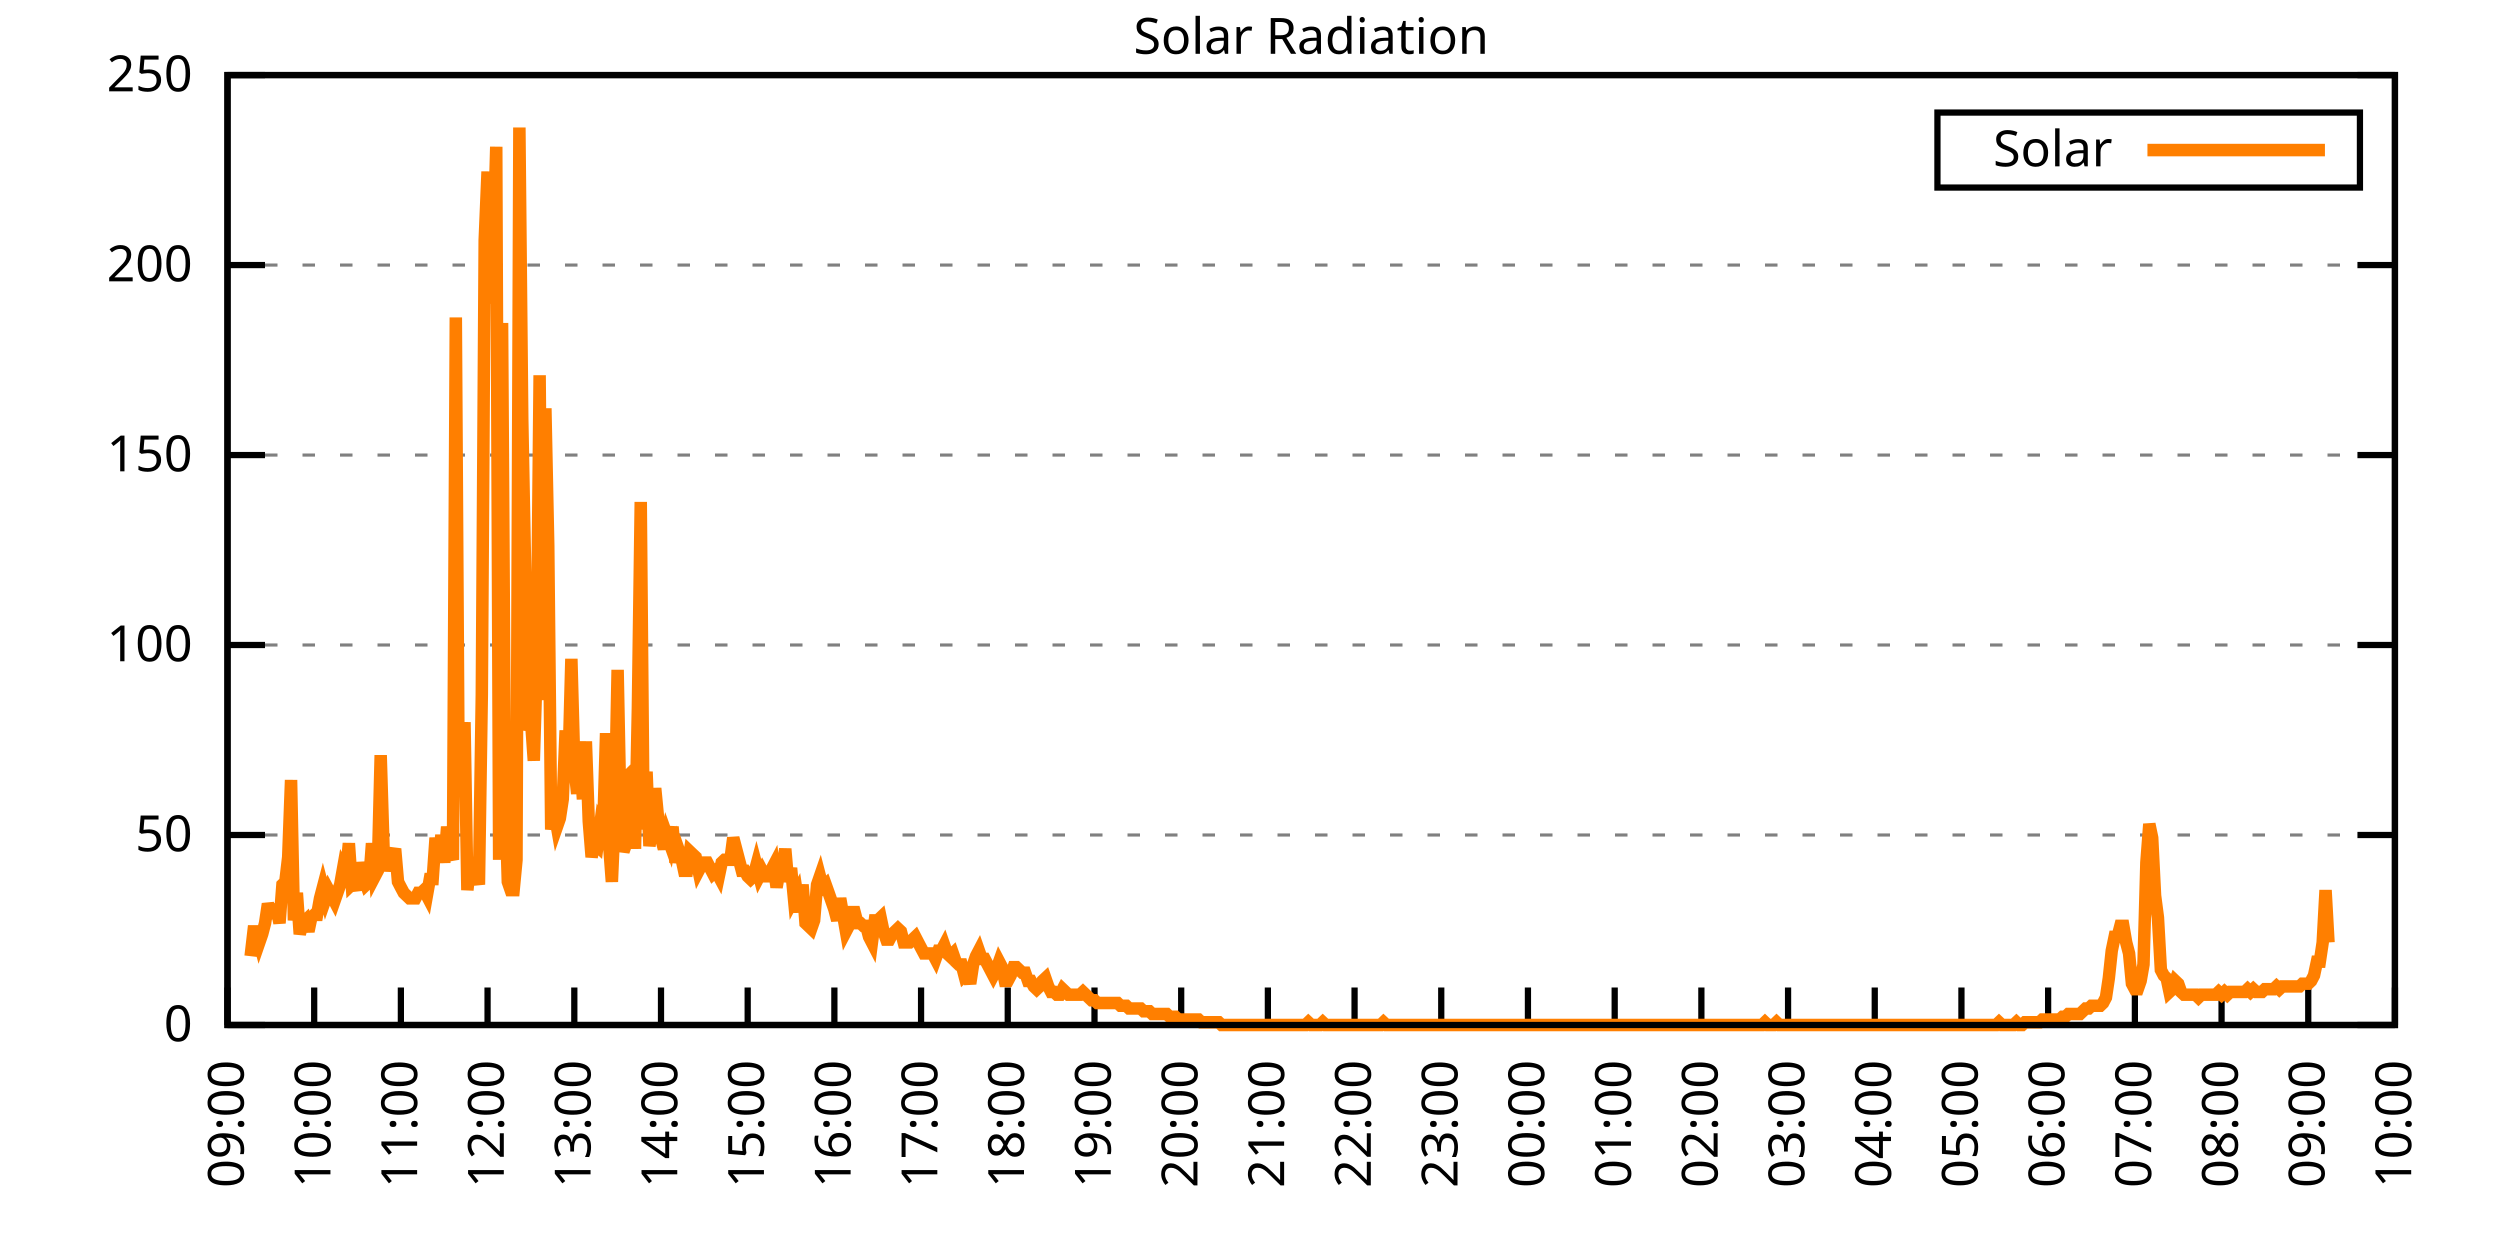
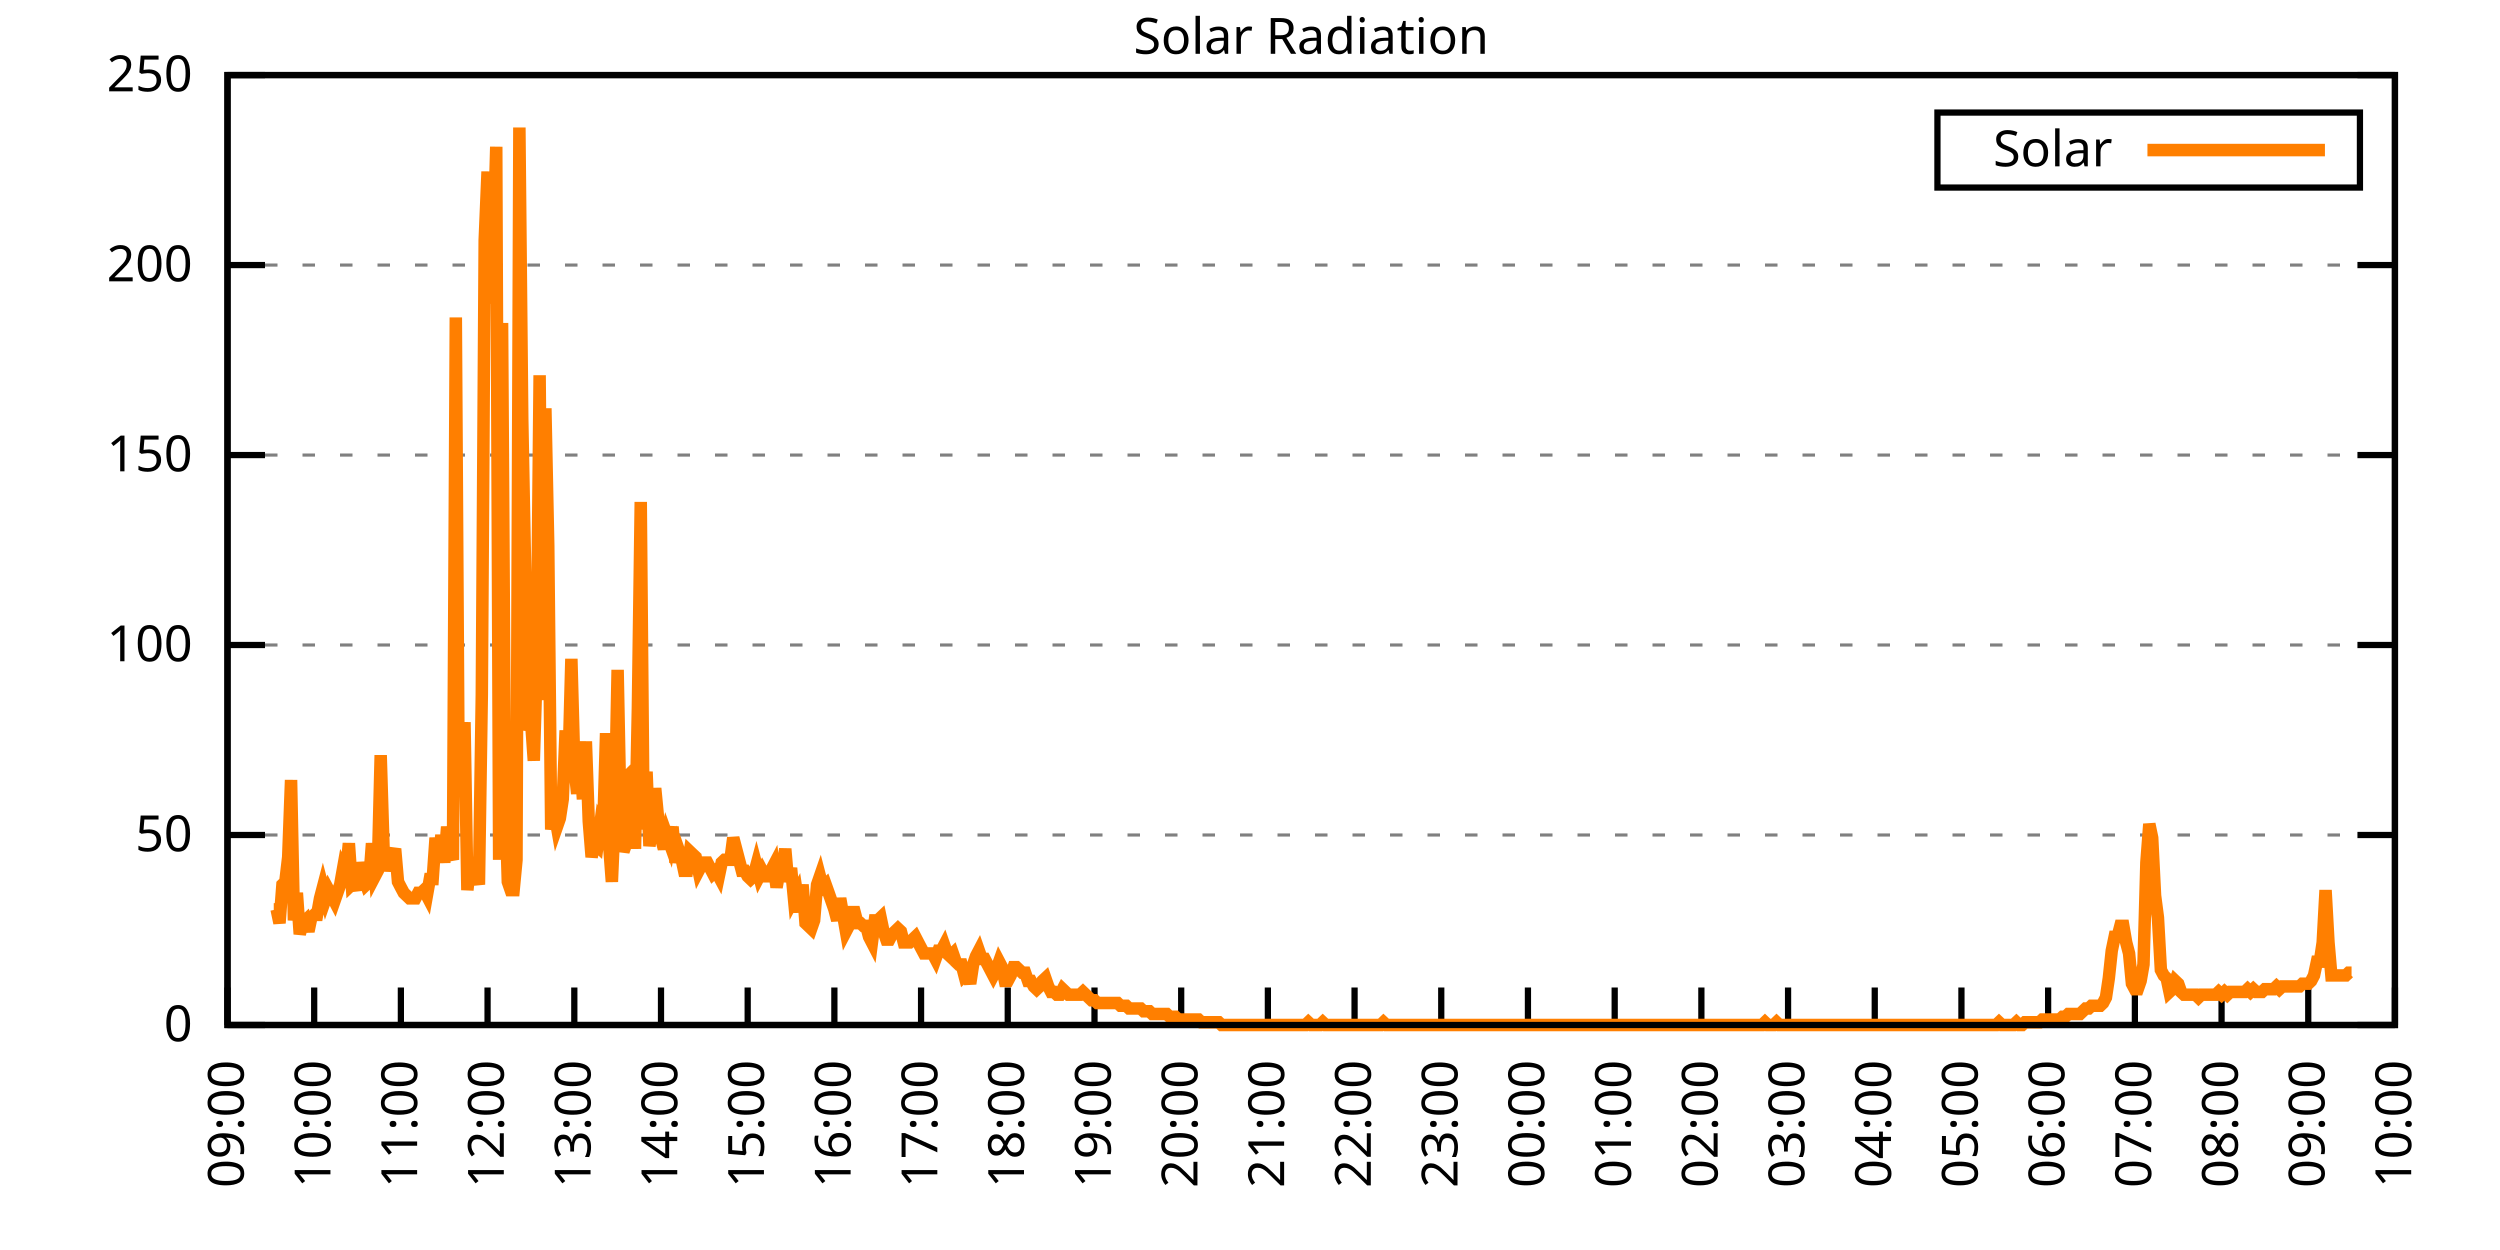
<svg xmlns="http://www.w3.org/2000/svg" xmlns:xlink="http://www.w3.org/1999/xlink" width="400" height="200" viewBox="0 0 400 200">
  <g id="gnuplot_canvas">
    <rect x="0" y="0" width="400" height="200" fill="none" />
    <defs>
      <circle id="gpDot" r="0.5" stroke-width="0.5" stroke="currentColor" />
      <path id="gpPt0" stroke-width="0.333" stroke="currentColor" d="M-1,0 h2 M0,-1 v2" />
      <path id="gpPt1" stroke-width="0.333" stroke="currentColor" d="M-1,-1 L1,1 M1,-1 L-1,1" />
      <path id="gpPt2" stroke-width="0.333" stroke="currentColor" d="M-1,0 L1,0 M0,-1 L0,1 M-1,-1 L1,1 M-1,1 L1,-1" />
      <rect id="gpPt3" stroke-width="0.333" stroke="currentColor" x="-1" y="-1" width="2" height="2" />
      <rect id="gpPt4" stroke-width="0.333" stroke="currentColor" fill="currentColor" x="-1" y="-1" width="2" height="2" />
      <circle id="gpPt5" stroke-width="0.333" stroke="currentColor" cx="0" cy="0" r="1" />
      <use xlink:href="#gpPt5" id="gpPt6" fill="currentColor" stroke="none" />
      <path id="gpPt7" stroke-width="0.333" stroke="currentColor" d="M0,-1.33 L-1.33,0.67 L1.33,0.67 z" />
      <use xlink:href="#gpPt7" id="gpPt8" fill="currentColor" stroke="none" />
      <use xlink:href="#gpPt7" id="gpPt9" stroke="currentColor" transform="rotate(180)" />
      <use xlink:href="#gpPt9" id="gpPt10" fill="currentColor" stroke="none" />
      <use xlink:href="#gpPt3" id="gpPt11" stroke="currentColor" transform="rotate(45)" />
      <use xlink:href="#gpPt11" id="gpPt12" fill="currentColor" stroke="none" />
      <path id="gpPt13" stroke-width="0.333" stroke="currentColor" d="M0,1.330 L1.265,0.411 L0.782,-1.067 L-0.782,-1.076 L-1.265,0.411 z" />
      <use xlink:href="#gpPt13" id="gpPt14" fill="currentColor" stroke="none" />
      <filter id="textbox" filterUnits="objectBoundingBox" x="0" y="0" height="1" width="1">
        <feFlood flood-color="white" flood-opacity="1" result="bgnd" />
        <feComposite in="SourceGraphic" in2="bgnd" operator="atop" />
      </filter>
      <filter id="greybox" filterUnits="objectBoundingBox" x="0" y="0" height="1" width="1">
        <feFlood flood-color="lightgrey" flood-opacity="1" result="grey" />
        <feComposite in="SourceGraphic" in2="grey" operator="atop" />
      </filter>
    </defs>
    <g fill="none" color="white" stroke="currentColor" stroke-width="1.00" stroke-linecap="butt" stroke-linejoin="miter">
</g>
    <g fill="none" color="black" stroke="currentColor" stroke-width="1.00" stroke-linecap="butt" stroke-linejoin="miter">
      <g stroke="none" shape-rendering="crispEdges">
        <polygon fill="rgb(255, 255, 255)" points="36.40,164.00 383.18,164.00 383.18,12.02 36.40,12.02 " />
      </g>
    </g>
    <g fill="none" color="black" stroke="currentColor" stroke-width="1.00" stroke-linecap="butt" stroke-linejoin="miter">
</g>
    <g fill="none" color="black" stroke="black" stroke-width="0.50" stroke-linecap="butt" stroke-linejoin="miter">
</g>
    <g fill="none" color="gray" stroke="currentColor" stroke-width="0.50" stroke-linecap="butt" stroke-linejoin="miter">
      <path stroke="gray" stroke-dasharray="2,4" class="gridline" d="M36.40,164.00 L383.19,164.00  " />
    </g>
    <g fill="none" color="gray" stroke="gray" stroke-width="1.00" stroke-linecap="butt" stroke-linejoin="miter">
</g>
    <g fill="none" color="black" stroke="currentColor" stroke-width="1.00" stroke-linecap="butt" stroke-linejoin="miter">
      <path stroke="black" d="M36.40,164.00 L42.40,164.00 M383.19,164.00 L377.19,164.00  " />
      <g transform="translate(30.80,166.60)" stroke="none" fill="black" font-family="Sans" font-size="8.00" text-anchor="end">
        <text>
          <tspan font-family="Sans"> 0</tspan>
        </text>
      </g>
    </g>
    <g fill="none" color="black" stroke="currentColor" stroke-width="1.00" stroke-linecap="butt" stroke-linejoin="miter">
</g>
    <g fill="none" color="black" stroke="black" stroke-width="0.50" stroke-linecap="butt" stroke-linejoin="miter">
</g>
    <g fill="none" color="gray" stroke="currentColor" stroke-width="0.50" stroke-linecap="butt" stroke-linejoin="miter">
      <path stroke="gray" stroke-dasharray="2,4" class="gridline" d="M36.40,133.60 L383.19,133.60  " />
    </g>
    <g fill="none" color="gray" stroke="gray" stroke-width="1.00" stroke-linecap="butt" stroke-linejoin="miter">
</g>
    <g fill="none" color="black" stroke="currentColor" stroke-width="1.00" stroke-linecap="butt" stroke-linejoin="miter">
      <path stroke="black" d="M36.40,133.60 L42.40,133.60 M383.19,133.60 L377.19,133.60  " />
      <g transform="translate(30.80,136.20)" stroke="none" fill="black" font-family="Sans" font-size="8.00" text-anchor="end">
        <text>
          <tspan font-family="Sans"> 50</tspan>
        </text>
      </g>
    </g>
    <g fill="none" color="black" stroke="currentColor" stroke-width="1.00" stroke-linecap="butt" stroke-linejoin="miter">
</g>
    <g fill="none" color="black" stroke="black" stroke-width="0.50" stroke-linecap="butt" stroke-linejoin="miter">
</g>
    <g fill="none" color="gray" stroke="currentColor" stroke-width="0.50" stroke-linecap="butt" stroke-linejoin="miter">
      <path stroke="gray" stroke-dasharray="2,4" class="gridline" d="M36.40,103.20 L383.19,103.20  " />
    </g>
    <g fill="none" color="gray" stroke="gray" stroke-width="1.00" stroke-linecap="butt" stroke-linejoin="miter">
</g>
    <g fill="none" color="black" stroke="currentColor" stroke-width="1.00" stroke-linecap="butt" stroke-linejoin="miter">
      <path stroke="black" d="M36.40,103.20 L42.40,103.20 M383.19,103.20 L377.19,103.20  " />
      <g transform="translate(30.80,105.80)" stroke="none" fill="black" font-family="Sans" font-size="8.00" text-anchor="end">
        <text>
          <tspan font-family="Sans"> 100</tspan>
        </text>
      </g>
    </g>
    <g fill="none" color="black" stroke="currentColor" stroke-width="1.00" stroke-linecap="butt" stroke-linejoin="miter">
</g>
    <g fill="none" color="black" stroke="black" stroke-width="0.50" stroke-linecap="butt" stroke-linejoin="miter">
</g>
    <g fill="none" color="gray" stroke="currentColor" stroke-width="0.50" stroke-linecap="butt" stroke-linejoin="miter">
      <path stroke="gray" stroke-dasharray="2,4" class="gridline" d="M36.40,72.81 L383.19,72.81  " />
    </g>
    <g fill="none" color="gray" stroke="gray" stroke-width="1.00" stroke-linecap="butt" stroke-linejoin="miter">
</g>
    <g fill="none" color="black" stroke="currentColor" stroke-width="1.00" stroke-linecap="butt" stroke-linejoin="miter">
      <path stroke="black" d="M36.40,72.81 L42.40,72.81 M383.19,72.81 L377.19,72.81  " />
      <g transform="translate(30.80,75.41)" stroke="none" fill="black" font-family="Sans" font-size="8.00" text-anchor="end">
        <text>
          <tspan font-family="Sans"> 150</tspan>
        </text>
      </g>
    </g>
    <g fill="none" color="black" stroke="currentColor" stroke-width="1.00" stroke-linecap="butt" stroke-linejoin="miter">
</g>
    <g fill="none" color="black" stroke="black" stroke-width="0.50" stroke-linecap="butt" stroke-linejoin="miter">
</g>
    <g fill="none" color="gray" stroke="currentColor" stroke-width="0.50" stroke-linecap="butt" stroke-linejoin="miter">
      <path stroke="gray" stroke-dasharray="2,4" class="gridline" d="M36.40,42.41 L383.19,42.41  " />
    </g>
    <g fill="none" color="gray" stroke="gray" stroke-width="1.00" stroke-linecap="butt" stroke-linejoin="miter">
</g>
    <g fill="none" color="black" stroke="currentColor" stroke-width="1.00" stroke-linecap="butt" stroke-linejoin="miter">
      <path stroke="black" d="M36.40,42.41 L42.40,42.41 M383.19,42.41 L377.19,42.41  " />
      <g transform="translate(30.80,45.01)" stroke="none" fill="black" font-family="Sans" font-size="8.00" text-anchor="end">
        <text>
          <tspan font-family="Sans"> 200</tspan>
        </text>
      </g>
    </g>
    <g fill="none" color="black" stroke="currentColor" stroke-width="1.00" stroke-linecap="butt" stroke-linejoin="miter">
</g>
    <g fill="none" color="black" stroke="black" stroke-width="0.50" stroke-linecap="butt" stroke-linejoin="miter">
</g>
    <g fill="none" color="gray" stroke="currentColor" stroke-width="0.50" stroke-linecap="butt" stroke-linejoin="miter">
      <path stroke="gray" stroke-dasharray="2,4" class="gridline" d="M36.40,12.01 L383.19,12.01  " />
    </g>
    <g fill="none" color="gray" stroke="gray" stroke-width="1.00" stroke-linecap="butt" stroke-linejoin="miter">
</g>
    <g fill="none" color="black" stroke="currentColor" stroke-width="1.00" stroke-linecap="butt" stroke-linejoin="miter">
      <path stroke="black" d="M36.40,12.01 L42.40,12.01 M383.19,12.01 L377.19,12.01  " />
      <g transform="translate(30.80,14.61)" stroke="none" fill="black" font-family="Sans" font-size="8.00" text-anchor="end">
        <text>
          <tspan font-family="Sans"> 250</tspan>
        </text>
      </g>
    </g>
    <g fill="none" color="black" stroke="currentColor" stroke-width="1.00" stroke-linecap="butt" stroke-linejoin="miter">
      <path stroke="black" d="M36.40,164.00 L36.40,158.00  " />
      <g transform="translate(39.00,169.60) rotate(270.00)" stroke="none" fill="black" font-family="Sans" font-size="8.00" text-anchor="end">
        <text>
          <tspan font-family="Sans">09:00</tspan>
        </text>
      </g>
    </g>
    <g fill="none" color="black" stroke="currentColor" stroke-width="1.00" stroke-linecap="butt" stroke-linejoin="miter">
      <path stroke="black" d="M50.27,164.00 L50.27,158.00  " />
      <g transform="translate(52.87,169.60) rotate(270.00)" stroke="none" fill="black" font-family="Sans" font-size="8.00" text-anchor="end">
        <text>
          <tspan font-family="Sans">10:00</tspan>
        </text>
      </g>
    </g>
    <g fill="none" color="black" stroke="currentColor" stroke-width="1.00" stroke-linecap="butt" stroke-linejoin="miter">
      <path stroke="black" d="M64.14,164.00 L64.14,158.00  " />
      <g transform="translate(66.74,169.60) rotate(270.00)" stroke="none" fill="black" font-family="Sans" font-size="8.00" text-anchor="end">
        <text>
          <tspan font-family="Sans">11:00</tspan>
        </text>
      </g>
    </g>
    <g fill="none" color="black" stroke="currentColor" stroke-width="1.00" stroke-linecap="butt" stroke-linejoin="miter">
      <path stroke="black" d="M78.01,164.00 L78.01,158.00  " />
      <g transform="translate(80.61,169.60) rotate(270.00)" stroke="none" fill="black" font-family="Sans" font-size="8.00" text-anchor="end">
        <text>
          <tspan font-family="Sans">12:00</tspan>
        </text>
      </g>
    </g>
    <g fill="none" color="black" stroke="currentColor" stroke-width="1.00" stroke-linecap="butt" stroke-linejoin="miter">
      <path stroke="black" d="M91.89,164.00 L91.89,158.00  " />
      <g transform="translate(94.49,169.60) rotate(270.00)" stroke="none" fill="black" font-family="Sans" font-size="8.00" text-anchor="end">
        <text>
          <tspan font-family="Sans">13:00</tspan>
        </text>
      </g>
    </g>
    <g fill="none" color="black" stroke="currentColor" stroke-width="1.00" stroke-linecap="butt" stroke-linejoin="miter">
      <path stroke="black" d="M105.76,164.00 L105.76,158.00  " />
      <g transform="translate(108.36,169.60) rotate(270.00)" stroke="none" fill="black" font-family="Sans" font-size="8.00" text-anchor="end">
        <text>
          <tspan font-family="Sans">14:00</tspan>
        </text>
      </g>
    </g>
    <g fill="none" color="black" stroke="currentColor" stroke-width="1.00" stroke-linecap="butt" stroke-linejoin="miter">
      <path stroke="black" d="M119.63,164.00 L119.63,158.00  " />
      <g transform="translate(122.23,169.60) rotate(270.00)" stroke="none" fill="black" font-family="Sans" font-size="8.00" text-anchor="end">
        <text>
          <tspan font-family="Sans">15:00</tspan>
        </text>
      </g>
    </g>
    <g fill="none" color="black" stroke="currentColor" stroke-width="1.00" stroke-linecap="butt" stroke-linejoin="miter">
      <path stroke="black" d="M133.50,164.00 L133.50,158.00  " />
      <g transform="translate(136.10,169.60) rotate(270.00)" stroke="none" fill="black" font-family="Sans" font-size="8.00" text-anchor="end">
        <text>
          <tspan font-family="Sans">16:00</tspan>
        </text>
      </g>
    </g>
    <g fill="none" color="black" stroke="currentColor" stroke-width="1.00" stroke-linecap="butt" stroke-linejoin="miter">
      <path stroke="black" d="M147.37,164.00 L147.37,158.00  " />
      <g transform="translate(149.97,169.60) rotate(270.00)" stroke="none" fill="black" font-family="Sans" font-size="8.00" text-anchor="end">
        <text>
          <tspan font-family="Sans">17:00</tspan>
        </text>
      </g>
    </g>
    <g fill="none" color="black" stroke="currentColor" stroke-width="1.00" stroke-linecap="butt" stroke-linejoin="miter">
      <path stroke="black" d="M161.24,164.00 L161.24,158.00  " />
      <g transform="translate(163.84,169.60) rotate(270.00)" stroke="none" fill="black" font-family="Sans" font-size="8.00" text-anchor="end">
        <text>
          <tspan font-family="Sans">18:00</tspan>
        </text>
      </g>
    </g>
    <g fill="none" color="black" stroke="currentColor" stroke-width="1.00" stroke-linecap="butt" stroke-linejoin="miter">
      <path stroke="black" d="M175.12,164.00 L175.12,158.00  " />
      <g transform="translate(177.72,169.60) rotate(270.00)" stroke="none" fill="black" font-family="Sans" font-size="8.00" text-anchor="end">
        <text>
          <tspan font-family="Sans">19:00</tspan>
        </text>
      </g>
    </g>
    <g fill="none" color="black" stroke="currentColor" stroke-width="1.00" stroke-linecap="butt" stroke-linejoin="miter">
      <path stroke="black" d="M188.99,164.00 L188.99,158.00  " />
      <g transform="translate(191.59,169.60) rotate(270.00)" stroke="none" fill="black" font-family="Sans" font-size="8.00" text-anchor="end">
        <text>
          <tspan font-family="Sans">20:00</tspan>
        </text>
      </g>
    </g>
    <g fill="none" color="black" stroke="currentColor" stroke-width="1.00" stroke-linecap="butt" stroke-linejoin="miter">
      <path stroke="black" d="M202.86,164.00 L202.86,158.00  " />
      <g transform="translate(205.46,169.60) rotate(270.00)" stroke="none" fill="black" font-family="Sans" font-size="8.00" text-anchor="end">
        <text>
          <tspan font-family="Sans">21:00</tspan>
        </text>
      </g>
    </g>
    <g fill="none" color="black" stroke="currentColor" stroke-width="1.00" stroke-linecap="butt" stroke-linejoin="miter">
      <path stroke="black" d="M216.73,164.00 L216.73,158.00  " />
      <g transform="translate(219.33,169.60) rotate(270.00)" stroke="none" fill="black" font-family="Sans" font-size="8.00" text-anchor="end">
        <text>
          <tspan font-family="Sans">22:00</tspan>
        </text>
      </g>
    </g>
    <g fill="none" color="black" stroke="currentColor" stroke-width="1.00" stroke-linecap="butt" stroke-linejoin="miter">
      <path stroke="black" d="M230.60,164.00 L230.60,158.00  " />
      <g transform="translate(233.20,169.60) rotate(270.00)" stroke="none" fill="black" font-family="Sans" font-size="8.00" text-anchor="end">
        <text>
          <tspan font-family="Sans">23:00</tspan>
        </text>
      </g>
    </g>
    <g fill="none" color="black" stroke="currentColor" stroke-width="1.00" stroke-linecap="butt" stroke-linejoin="miter">
      <path stroke="black" d="M244.47,164.00 L244.47,158.00  " />
      <g transform="translate(247.07,169.60) rotate(270.00)" stroke="none" fill="black" font-family="Sans" font-size="8.00" text-anchor="end">
        <text>
          <tspan font-family="Sans">00:00</tspan>
        </text>
      </g>
    </g>
    <g fill="none" color="black" stroke="currentColor" stroke-width="1.00" stroke-linecap="butt" stroke-linejoin="miter">
      <path stroke="black" d="M258.35,164.00 L258.35,158.00  " />
      <g transform="translate(260.95,169.60) rotate(270.00)" stroke="none" fill="black" font-family="Sans" font-size="8.00" text-anchor="end">
        <text>
          <tspan font-family="Sans">01:00</tspan>
        </text>
      </g>
    </g>
    <g fill="none" color="black" stroke="currentColor" stroke-width="1.00" stroke-linecap="butt" stroke-linejoin="miter">
      <path stroke="black" d="M272.22,164.00 L272.22,158.00  " />
      <g transform="translate(274.82,169.60) rotate(270.00)" stroke="none" fill="black" font-family="Sans" font-size="8.00" text-anchor="end">
        <text>
          <tspan font-family="Sans">02:00</tspan>
        </text>
      </g>
    </g>
    <g fill="none" color="black" stroke="currentColor" stroke-width="1.00" stroke-linecap="butt" stroke-linejoin="miter">
      <path stroke="black" d="M286.09,164.00 L286.09,158.00  " />
      <g transform="translate(288.69,169.60) rotate(270.00)" stroke="none" fill="black" font-family="Sans" font-size="8.00" text-anchor="end">
        <text>
          <tspan font-family="Sans">03:00</tspan>
        </text>
      </g>
    </g>
    <g fill="none" color="black" stroke="currentColor" stroke-width="1.00" stroke-linecap="butt" stroke-linejoin="miter">
      <path stroke="black" d="M299.96,164.00 L299.96,158.00  " />
      <g transform="translate(302.56,169.60) rotate(270.00)" stroke="none" fill="black" font-family="Sans" font-size="8.00" text-anchor="end">
        <text>
          <tspan font-family="Sans">04:00</tspan>
        </text>
      </g>
    </g>
    <g fill="none" color="black" stroke="currentColor" stroke-width="1.00" stroke-linecap="butt" stroke-linejoin="miter">
      <path stroke="black" d="M313.83,164.00 L313.83,158.00  " />
      <g transform="translate(316.43,169.60) rotate(270.00)" stroke="none" fill="black" font-family="Sans" font-size="8.00" text-anchor="end">
        <text>
          <tspan font-family="Sans">05:00</tspan>
        </text>
      </g>
    </g>
    <g fill="none" color="black" stroke="currentColor" stroke-width="1.00" stroke-linecap="butt" stroke-linejoin="miter">
      <path stroke="black" d="M327.70,164.00 L327.70,158.00  " />
      <g transform="translate(330.30,169.60) rotate(270.00)" stroke="none" fill="black" font-family="Sans" font-size="8.00" text-anchor="end">
        <text>
          <tspan font-family="Sans">06:00</tspan>
        </text>
      </g>
    </g>
    <g fill="none" color="black" stroke="currentColor" stroke-width="1.00" stroke-linecap="butt" stroke-linejoin="miter">
      <path stroke="black" d="M341.58,164.00 L341.58,158.00  " />
      <g transform="translate(344.18,169.60) rotate(270.00)" stroke="none" fill="black" font-family="Sans" font-size="8.00" text-anchor="end">
        <text>
          <tspan font-family="Sans">07:00</tspan>
        </text>
      </g>
    </g>
    <g fill="none" color="black" stroke="currentColor" stroke-width="1.00" stroke-linecap="butt" stroke-linejoin="miter">
      <path stroke="black" d="M355.45,164.00 L355.45,158.00  " />
      <g transform="translate(358.05,169.60) rotate(270.00)" stroke="none" fill="black" font-family="Sans" font-size="8.00" text-anchor="end">
        <text>
          <tspan font-family="Sans">08:00</tspan>
        </text>
      </g>
    </g>
    <g fill="none" color="black" stroke="currentColor" stroke-width="1.00" stroke-linecap="butt" stroke-linejoin="miter">
      <path stroke="black" d="M369.32,164.00 L369.32,158.00  " />
      <g transform="translate(371.92,169.60) rotate(270.00)" stroke="none" fill="black" font-family="Sans" font-size="8.00" text-anchor="end">
        <text>
          <tspan font-family="Sans">09:00</tspan>
        </text>
      </g>
    </g>
    <g fill="none" color="black" stroke="currentColor" stroke-width="1.00" stroke-linecap="butt" stroke-linejoin="miter">
      <path stroke="black" d="M383.19,164.00 L383.19,158.00  " />
      <g transform="translate(385.79,169.60) rotate(270.00)" stroke="none" fill="black" font-family="Sans" font-size="8.00" text-anchor="end">
        <text>
          <tspan font-family="Sans">10:00</tspan>
        </text>
      </g>
    </g>
    <g fill="none" color="black" stroke="currentColor" stroke-width="1.00" stroke-linecap="butt" stroke-linejoin="miter">
</g>
    <g fill="none" color="black" stroke="currentColor" stroke-width="1.00" stroke-linecap="butt" stroke-linejoin="miter">
      <path stroke="black" d="M36.40,12.01 L36.40,164.00 L383.19,164.00 L383.19,12.01 L36.40,12.01 Z  " />
    </g>
    <g fill="none" color="black" stroke="currentColor" stroke-width="1.00" stroke-linecap="butt" stroke-linejoin="miter">
</g>
    <g fill="none" color="black" stroke="currentColor" stroke-width="1.00" stroke-linecap="butt" stroke-linejoin="miter">
      <path stroke="black" d="M309.99,30.01 L309.99,18.01 L377.59,18.01 L377.59,30.01 L309.99,30.01 Z  " />
    </g>
    <g id="Solar_Radiation_plot_1">
      <g fill="none" color="white" stroke="black" stroke-width="2.00" stroke-linecap="butt" stroke-linejoin="miter">
</g>
      <g fill="none" color="black" stroke="currentColor" stroke-width="2.00" stroke-linecap="butt" stroke-linejoin="miter">
        <g transform="translate(337.99,26.61)" stroke="none" fill="black" font-family="Sans" font-size="8.00" text-anchor="end">
          <text>
            <tspan font-family="Sans">Solar</tspan>
          </text>
        </g>
      </g>
      <g fill="none" color="black" stroke="currentColor" stroke-width="2.00" stroke-linecap="butt" stroke-linejoin="miter">
-         <path stroke="rgb(255, 127,   0)" d="M343.59,24.01 L371.99,24.01 M40.10,152.99 L40.56,149.02 L41.02,149.02 L41.49,150.79 L41.95,149.46 L42.41,147.70   L42.87,144.62 L43.34,145.94 L43.80,145.50 L44.26,145.50 L44.72,147.70 L45.19,141.54 L45.65,141.09 L46.11,137.13   L46.57,124.80 L47.03,147.26 L47.50,142.86 L47.96,149.46 L48.42,147.70 L48.88,147.26 L49.35,149.02 L49.81,146.82   L50.27,146.38 L50.73,146.38 L51.20,143.74 L51.66,141.98 L52.12,143.74 L52.58,142.42 L53.05,143.30 L53.51,144.18   L53.97,142.86 L54.43,141.54 L54.90,138.89 L55.36,139.77 L55.82,134.93 L56.28,141.54 L56.75,141.09 L57.21,142.42   L57.67,138.01 L58.13,140.21 L58.59,141.54 L59.06,141.09 L59.52,134.93 L59.98,140.21 L60.44,139.33 L60.91,120.83   L61.37,135.81 L61.83,139.33 L62.29,137.13 L62.76,137.13 L63.22,135.81 L63.68,141.09 L64.14,141.98 L64.61,142.86   L65.07,143.30 L65.53,143.74 L65.99,143.74 L66.46,143.74 L66.92,142.86 L67.38,142.86 L67.84,142.42 L68.30,143.30   L68.77,140.65 L69.23,140.65 L69.69,134.05 L70.15,138.01 L70.62,133.61 L71.08,138.01 L71.54,132.28 L72.00,136.25   L72.47,137.57 L72.93,50.79 L73.39,125.68 L73.85,124.36 L74.32,115.55 L74.78,142.42 L75.24,138.01 L75.70,138.45   L76.17,139.33 L76.63,141.54 L77.09,111.14 L77.55,38.46 L78.01,27.45 L78.48,48.59 L78.94,39.78 L79.40,23.48   L79.86,137.57 L80.33,51.68 L80.79,125.68 L81.25,141.09 L81.71,142.42 L82.18,142.42 L82.64,137.57 L83.10,20.40   L83.56,67.09 L84.03,91.76 L84.49,116.87 L84.95,115.11 L85.41,121.71 L85.88,106.30 L86.34,60.04 L86.80,112.02   L87.26,65.33 L87.72,87.35 L88.19,132.73 L88.65,129.64 L89.11,132.28 L89.57,130.96 L90.04,127.88 L90.50,116.87   L90.96,122.59 L91.42,105.41 L91.89,122.59 L92.35,127.00 L92.81,120.83 L93.27,127.88 L93.74,118.63 L94.20,131.40   L94.66,137.13 L95.12,134.93 L95.59,135.37 L96.05,131.84 L96.51,132.73 L96.97,117.31 L97.44,134.93 L97.90,141.09   L98.36,130.52 L98.82,107.18 L99.28,130.52 L99.75,136.25 L100.21,134.93 L100.67,123.92 L101.13,123.47 L101.60,135.81   L102.06,113.34 L102.52,80.31 L102.98,132.73 L103.45,123.47 L103.91,135.37 L104.37,132.28 L104.83,126.12 L105.30,130.96   L105.76,134.05 L106.22,135.81 L106.68,133.61 L107.15,134.93 L107.61,132.28 L108.07,138.01 L108.53,135.81 L108.99,137.13   L109.46,139.33 L109.92,139.33 L110.38,136.25 L110.84,136.69 L111.31,137.13 L111.77,139.33 L112.23,138.45 L112.69,138.01   L113.16,138.01 L113.62,138.89 L114.08,139.77 L114.54,139.33 L115.01,140.21 L115.47,138.01 L115.93,137.57 L116.39,137.57   L116.86,137.57 L117.32,134.05 L117.78,135.81 L118.24,137.57 L118.70,139.33 L119.17,139.33 L119.63,140.21 L120.09,140.65   L120.55,140.21 L121.02,138.45 L121.48,140.21 L121.94,139.33 L122.40,140.21 L122.87,140.21 L123.33,139.33 L123.79,138.45   L124.25,141.98 L124.72,139.33 L125.18,139.33 L125.64,135.81 L126.10,141.09 L126.57,138.89 L127.03,143.74 L127.49,142.86   L127.95,145.94 L128.41,141.54 L128.88,147.70 L129.34,148.14 L129.80,148.58 L130.26,147.26 L130.73,141.54 L131.19,140.21   L131.65,141.98 L132.11,141.54 L132.58,142.86 L133.04,144.18 L133.50,145.50 L133.96,147.26 L134.43,143.74 L134.89,146.38   L135.35,149.02 L135.81,148.14 L136.28,145.94 L136.74,145.94 L137.20,147.70 L137.66,147.70 L138.13,148.14 L138.59,148.14   L139.05,149.90 L139.51,150.79 L139.97,147.26 L140.44,147.26 L140.90,146.82 L141.36,149.02 L141.82,150.34 L142.29,150.34   L142.75,149.46 L143.21,149.02 L143.67,148.58 L144.14,149.02 L144.60,150.79 L145.06,150.79 L145.52,150.79 L145.99,150.34   L146.45,149.90 L146.91,150.79 L147.37,151.67 L147.84,152.55 L148.30,152.55 L148.76,152.55 L149.22,152.55 L149.68,153.43   L150.15,152.11 L150.61,152.11 L151.07,151.23 L151.53,152.55 L152.00,152.99 L152.46,152.55 L152.92,153.87 L153.38,154.31   L153.85,154.31 L154.31,156.07 L154.77,155.63 L155.23,157.39 L155.70,154.31 L156.16,152.99 L156.62,152.11 L157.08,153.43   L157.55,153.43 L158.01,154.31 L158.47,155.19 L158.93,156.07 L159.39,155.19 L159.86,153.87 L160.32,154.75 L160.78,156.95   L161.24,156.95 L161.71,156.07 L162.17,154.75 L162.63,154.75 L163.09,155.19 L163.56,155.63 L164.02,155.63 L164.48,156.95   L164.94,156.95 L165.41,157.83 L165.87,158.27 L166.33,157.83 L166.79,156.95 L167.26,156.51 L167.72,157.83 L168.18,158.71   L168.64,158.71 L169.10,159.15 L169.57,159.15 L170.03,158.27 L170.49,158.71 L170.95,159.15 L171.42,159.15 L171.88,159.15   L172.34,159.15 L172.80,159.15 L173.27,158.71 L173.73,159.15 L174.19,159.60 L174.65,160.04 L175.12,160.04 L175.58,160.48   L176.04,160.48 L176.50,160.48 L176.97,160.48 L177.43,160.48 L177.89,160.48 L178.35,160.48 L178.82,160.48 L179.28,160.92   L179.74,160.92 L180.20,160.92 L180.66,161.36 L181.13,161.36 L181.59,161.36 L182.05,161.36 L182.51,161.36 L182.98,161.80   L183.44,161.80 L183.90,161.80 L184.36,162.24 L184.83,162.24 L185.29,162.24 L185.75,162.24 L186.21,162.24 L186.68,162.24   L187.14,162.68 L187.60,162.68 L188.06,162.68 L188.53,163.12 L188.99,163.12 L189.45,163.12 L189.91,163.12 L190.37,163.12   L190.84,163.12 L191.30,163.12 L191.76,163.12 L192.22,163.56 L192.69,163.56 L193.15,163.56 L193.61,163.56 L194.07,163.56   L194.54,163.56 L195.00,163.56 L195.46,164.00 L195.92,164.00 L196.39,164.00 L196.85,164.00 L197.31,164.00 L197.77,164.00   L198.24,164.00 L198.70,164.00 L199.16,164.00 L199.62,164.00 L200.08,164.00 L200.55,164.00 L201.01,164.00 L201.47,164.00   L201.93,164.00 L202.40,164.00 L202.86,164.00 L203.32,164.00 L203.78,164.00 L204.25,164.00 L204.71,164.00 L205.17,164.00   L205.63,164.00 L206.10,164.00 L206.56,164.00 L207.02,164.00 L207.48,164.00 L207.95,164.00 L208.41,164.00 L208.87,164.00   L209.33,163.56 L209.80,164.00 L210.26,164.00 L210.72,164.00 L211.18,164.00 L211.64,163.56 L212.11,164.00 L212.57,164.00   L213.03,164.00 L213.49,164.00 L213.96,164.00 L214.42,164.00 L214.88,164.00 L215.34,164.00 L215.81,164.00 L216.27,164.00   L216.73,164.00 L217.19,164.00 L217.66,164.00 L218.12,164.00 L218.58,164.00 L219.04,164.00 L219.51,164.00 L219.97,164.00   L220.43,164.00 L220.89,164.00 L221.35,163.56 L221.82,164.00 L222.28,164.00 L222.74,164.00 L223.20,164.00 L223.67,164.00   L224.13,164.00 L224.59,164.00 L225.05,164.00 L225.52,164.00 L225.98,164.00 L226.44,164.00 L226.90,164.00 L227.37,164.00   L227.83,164.00 L228.29,164.00 L228.75,164.00 L229.22,164.00 L229.68,164.00 L230.14,164.00 L230.60,164.00 L231.06,164.00   L231.53,164.00 L231.99,164.00 L232.45,164.00 L232.91,164.00 L233.38,164.00 L233.84,164.00 L234.30,164.00 L234.76,164.00   L235.23,164.00 L235.69,164.00 L236.15,164.00 L236.61,164.00 L237.08,164.00 L237.54,164.00 L238.00,164.00 L238.46,164.00   L238.93,164.00 L239.39,164.00 L239.85,164.00 L240.31,164.00 L240.77,164.00 L241.24,164.00 L241.70,164.00 L242.16,164.00   L242.62,164.00 L243.09,164.00 L243.55,164.00 L244.01,164.00 L244.47,164.00 L244.94,164.00 L245.40,164.00 L245.86,164.00   L246.32,164.00 L246.79,164.00 L247.25,164.00 L247.71,164.00 L248.17,164.00 L248.64,164.00 L249.10,164.00 L249.56,164.00   L250.02,164.00 L250.49,164.00 L250.95,164.00 L251.41,164.00 L251.87,164.00 L252.33,164.00 L252.80,164.00 L253.26,164.00   L253.72,164.00 L254.18,164.00 L254.65,164.00 L255.11,164.00 L255.57,164.00 L256.03,164.00 L256.50,164.00 L256.96,164.00   L257.42,164.00 L257.88,164.00 L258.35,164.00 L258.81,164.00 L259.27,164.00 L259.73,164.00 L260.20,164.00 L260.66,164.00   L261.12,164.00 L261.58,164.00 L262.04,164.00 L262.51,164.00 L262.97,164.00 L263.43,164.00 L263.89,164.00 L264.36,164.00   L264.82,164.00 L265.28,164.00 L265.74,164.00 L266.21,164.00 L266.67,164.00 L267.13,164.00 L267.59,164.00 L268.06,164.00   L268.52,164.00 L268.98,164.00 L269.44,164.00 L269.91,164.00 L270.37,164.00 L270.83,164.00 L271.29,164.00 L271.75,164.00   L272.22,164.00 L272.68,164.00 L273.14,164.00 L273.60,164.00 L274.07,164.00 L274.53,164.00 L274.99,164.00 L275.45,164.00   L275.92,164.00 L276.38,164.00 L276.84,164.00 L277.30,164.00 L277.77,164.00 L278.23,164.00 L278.69,164.00 L279.15,164.00   L279.62,164.00 L280.08,164.00 L280.54,164.00 L281.00,164.00 L281.46,164.00 L281.93,164.00 L282.39,163.56 L282.85,164.00   L283.31,164.00 L283.78,164.00 L284.24,163.56 L284.70,164.00 L285.16,164.00 L285.63,164.00 L286.09,164.00 L286.55,164.00   L287.01,164.00 L287.48,164.00 L287.94,164.00 L288.40,164.00 L288.86,164.00 L289.33,164.00 L289.79,164.00 L290.25,164.00   L290.71,164.00 L291.18,164.00 L291.64,164.00 L292.10,164.00 L292.56,164.00 L293.02,164.00 L293.49,164.00 L293.95,164.00   L294.41,164.00 L294.87,164.00 L295.34,164.00 L295.80,164.00 L296.26,164.00 L296.72,164.00 L297.19,164.00 L297.65,164.00   L298.11,164.00 L298.57,164.00 L299.04,164.00 L299.50,164.00 L299.96,164.00 L300.42,164.00 L300.89,164.00 L301.35,164.00   L301.81,164.00 L302.27,164.00 L302.73,164.00 L303.20,164.00 L303.66,164.00 L304.12,164.00 L304.58,164.00 L305.05,164.00   L305.51,164.00 L305.97,164.00 L306.43,164.00 L306.90,164.00 L307.36,164.00 L307.82,164.00 L308.28,164.00 L308.75,164.00   L309.21,164.00 L309.67,164.00 L310.13,164.00 L310.60,164.00 L311.06,164.00 L311.52,164.00 L311.98,164.00 L312.44,164.00   L312.91,164.00 L313.37,164.00 L313.83,164.00 L314.29,164.00 L314.76,164.00 L315.22,164.00 L315.68,164.00 L316.14,164.00   L316.61,164.00 L317.07,164.00 L317.53,164.00 L317.99,164.00 L318.46,164.00 L318.92,164.00 L319.38,164.00 L319.84,163.56   L320.31,164.00 L320.77,164.00 L321.23,164.00 L321.69,164.00 L322.15,164.00 L322.62,163.56 L323.08,164.00 L323.54,164.00   L324.00,163.56 L324.47,163.56 L324.93,163.56 L325.39,163.56 L325.85,163.56 L326.32,163.56 L326.78,163.12 L327.24,163.12   L327.70,163.12 L328.17,163.12 L328.63,163.12 L329.09,163.12 L329.55,163.12 L330.02,162.68 L330.48,162.68 L330.94,162.24   L331.40,162.24 L331.87,162.24 L332.33,162.24 L332.79,162.24 L333.25,161.80 L333.71,161.36 L334.18,161.36 L334.64,160.92   L335.10,160.92 L335.56,160.92 L336.03,160.92 L336.49,160.48 L336.95,159.60 L337.41,156.51 L337.88,152.11 L338.34,149.90   L338.80,149.90 L339.26,148.14 L339.73,148.14 L340.19,150.79 L340.65,152.55 L341.11,157.39 L341.58,158.27 L342.04,158.27   L342.50,156.95 L342.96,154.31 L343.42,138.01 L343.89,131.84 L344.35,134.05 L344.81,143.30 L345.27,146.82 L345.74,155.19   L346.20,156.07 L346.66,156.51 L347.12,158.71 L347.59,158.27 L348.05,156.95 L348.51,157.39 L348.97,158.71 L349.44,159.15   L349.90,159.15 L350.36,159.15 L350.82,159.15 L351.29,159.15 L351.75,159.60 L352.21,159.15 L352.67,159.15 L353.13,159.15   L353.60,159.15 L354.06,159.15 L354.52,159.15 L354.98,158.71 L355.45,159.15 L355.91,158.71 L356.37,159.15 L356.83,158.71   L357.30,158.71 L357.76,158.71 L358.22,158.71 L358.68,158.71 L359.15,158.71 L359.61,158.27 L360.07,158.71 L360.53,158.27   L361.00,158.71 L361.46,158.71 L361.92,158.71 L362.38,158.27 L362.84,158.27 L363.31,158.27 L363.77,158.27 L364.23,157.83   L364.69,158.27 L365.16,157.83 L365.62,157.83 L366.08,157.83 L366.54,157.83 L367.01,157.83 L367.47,157.83 L367.93,157.83   L368.39,157.39 L368.86,157.39 L369.32,157.39 L369.78,156.95 L370.24,156.07 L370.71,153.87 L371.17,153.87 L371.63,150.79   L372.09,142.42 L372.56,150.79  " />
+         <path stroke="rgb(255, 127,   0)" d="M343.59,24.01 L371.99,24.01 M43.80,145.50 L44.26,145.50 L44.72,147.70 L45.19,141.54 L45.65,141.09 L46.11,137.13   L46.57,124.80 L47.03,147.26 L47.50,142.86 L47.96,149.46 L48.42,147.70 L48.88,147.26 L49.35,149.02 L49.81,146.82   L50.27,146.38 L50.73,146.38 L51.20,143.74 L51.66,141.98 L52.12,143.74 L52.58,142.42 L53.05,143.30 L53.51,144.18   L53.97,142.86 L54.43,141.54 L54.90,138.89 L55.36,139.77 L55.82,134.93 L56.28,141.54 L56.75,141.09 L57.21,142.42   L57.67,138.01 L58.13,140.21 L58.59,141.54 L59.06,141.09 L59.52,134.93 L59.98,140.21 L60.44,139.33 L60.91,120.83   L61.37,135.81 L61.83,139.33 L62.29,137.13 L62.76,137.13 L63.22,135.81 L63.68,141.09 L64.14,141.98 L64.61,142.86   L65.07,143.30 L65.53,143.74 L65.99,143.74 L66.46,143.74 L66.92,142.86 L67.38,142.86 L67.84,142.42 L68.30,143.30   L68.77,140.65 L69.23,140.65 L69.69,134.05 L70.15,138.01 L70.62,133.61 L71.08,138.01 L71.54,132.28 L72.00,136.25   L72.47,137.57 L72.93,50.79 L73.39,125.68 L73.85,124.36 L74.32,115.55 L74.78,142.42 L75.24,138.01 L75.70,138.45   L76.17,139.33 L76.63,141.54 L77.09,111.14 L77.55,38.46 L78.01,27.45 L78.48,48.59 L78.94,39.78 L79.40,23.48   L79.86,137.57 L80.33,51.68 L80.79,125.68 L81.25,141.09 L81.71,142.42 L82.18,142.42 L82.64,137.57 L83.10,20.40   L83.56,67.09 L84.03,91.76 L84.49,116.87 L84.95,115.11 L85.41,121.71 L85.88,106.30 L86.34,60.04 L86.80,112.02   L87.26,65.33 L87.72,87.35 L88.19,132.73 L88.65,129.64 L89.11,132.28 L89.57,130.96 L90.04,127.88 L90.50,116.87   L90.96,122.59 L91.42,105.41 L91.89,122.59 L92.35,127.00 L92.81,120.83 L93.27,127.88 L93.74,118.63 L94.20,131.40   L94.66,137.13 L95.12,134.93 L95.59,135.37 L96.05,131.84 L96.51,132.73 L96.97,117.31 L97.44,134.93 L97.90,141.09   L98.36,130.52 L98.82,107.18 L99.28,130.52 L99.75,136.25 L100.21,134.93 L100.67,123.92 L101.13,123.47 L101.60,135.81   L102.06,113.34 L102.52,80.31 L102.98,132.73 L103.45,123.47 L103.91,135.37 L104.37,132.28 L104.83,126.12 L105.30,130.96   L105.76,134.05 L106.22,135.81 L106.68,133.61 L107.15,134.93 L107.61,132.28 L108.07,138.01 L108.53,135.81 L108.99,137.13   L109.46,139.33 L109.92,139.33 L110.38,136.25 L110.84,136.69 L111.31,137.13 L111.77,139.33 L112.23,138.45 L112.69,138.01   L113.16,138.01 L113.62,138.89 L114.08,139.77 L114.54,139.33 L115.01,140.21 L115.47,138.01 L115.93,137.57 L116.39,137.57   L116.86,137.57 L117.32,134.05 L117.78,135.81 L118.24,137.57 L118.70,139.33 L119.17,139.33 L119.63,140.21 L120.09,140.65   L120.55,140.21 L121.02,138.45 L121.48,140.21 L121.94,139.33 L122.40,140.21 L122.87,140.21 L123.33,139.33 L123.79,138.45   L124.25,141.98 L124.72,139.33 L125.18,139.33 L125.64,135.81 L126.10,141.09 L126.57,138.89 L127.03,143.74 L127.49,142.86   L127.95,145.94 L128.41,141.54 L128.88,147.70 L129.34,148.14 L129.80,148.58 L130.26,147.26 L130.73,141.54 L131.19,140.21   L131.65,141.98 L132.11,141.54 L132.58,142.86 L133.04,144.18 L133.50,145.50 L133.96,147.26 L134.43,143.74 L134.89,146.38   L135.35,149.02 L135.81,148.14 L136.28,145.94 L136.74,145.94 L137.20,147.70 L137.66,147.70 L138.13,148.14 L138.59,148.14   L139.05,149.90 L139.51,150.79 L139.97,147.26 L140.44,147.26 L140.90,146.82 L141.36,149.02 L141.82,150.34 L142.29,150.34   L142.75,149.46 L143.21,149.02 L143.67,148.58 L144.14,149.02 L144.60,150.79 L145.06,150.79 L145.52,150.79 L145.99,150.34   L146.45,149.90 L146.91,150.79 L147.37,151.67 L147.84,152.55 L148.30,152.55 L148.76,152.55 L149.22,152.55 L149.68,153.43   L150.15,152.11 L150.61,152.11 L151.07,151.23 L151.53,152.55 L152.00,152.99 L152.46,152.55 L152.92,153.87 L153.38,154.31   L153.85,154.31 L154.31,156.07 L154.77,155.63 L155.23,157.39 L155.70,154.31 L156.16,152.99 L156.62,152.11 L157.08,153.43   L157.55,153.43 L158.01,154.31 L158.47,155.19 L158.93,156.07 L159.39,155.19 L159.86,153.87 L160.32,154.75 L160.78,156.95   L161.24,156.95 L161.71,156.07 L162.17,154.75 L162.63,154.75 L163.09,155.19 L163.56,155.63 L164.02,155.63 L164.48,156.95   L164.94,156.95 L165.41,157.83 L165.87,158.27 L166.33,157.83 L166.79,156.95 L167.26,156.51 L167.72,157.83 L168.18,158.71   L168.64,158.71 L169.10,159.15 L169.57,159.15 L170.03,158.27 L170.49,158.71 L170.95,159.15 L171.42,159.15 L171.88,159.15   L172.34,159.15 L172.80,159.15 L173.27,158.71 L173.73,159.15 L174.19,159.60 L174.65,160.04 L175.12,160.04 L175.58,160.48   L176.04,160.48 L176.50,160.48 L176.97,160.48 L177.43,160.48 L177.89,160.48 L178.35,160.48 L178.82,160.48 L179.28,160.92   L179.74,160.92 L180.20,160.92 L180.66,161.36 L181.13,161.36 L181.59,161.36 L182.05,161.36 L182.51,161.36 L182.98,161.80   L183.44,161.80 L183.90,161.80 L184.36,162.24 L184.83,162.24 L185.29,162.24 L185.75,162.24 L186.21,162.24 L186.68,162.24   L187.14,162.68 L187.60,162.68 L188.06,162.68 L188.53,163.12 L188.99,163.12 L189.45,163.12 L189.91,163.12 L190.37,163.12   L190.84,163.12 L191.30,163.12 L191.76,163.12 L192.22,163.56 L192.69,163.56 L193.15,163.56 L193.61,163.56 L194.07,163.56   L194.54,163.56 L195.00,163.56 L195.46,164.00 L195.92,164.00 L196.39,164.00 L196.85,164.00 L197.31,164.00 L197.77,164.00   L198.24,164.00 L198.70,164.00 L199.16,164.00 L199.62,164.00 L200.08,164.00 L200.55,164.00 L201.01,164.00 L201.47,164.00   L201.93,164.00 L202.40,164.00 L202.86,164.00 L203.32,164.00 L203.78,164.00 L204.25,164.00 L204.71,164.00 L205.17,164.00   L205.63,164.00 L206.10,164.00 L206.56,164.00 L207.02,164.00 L207.48,164.00 L207.95,164.00 L208.41,164.00 L208.87,164.00   L209.33,163.56 L209.80,164.00 L210.26,164.00 L210.72,164.00 L211.18,164.00 L211.64,163.56 L212.11,164.00 L212.57,164.00   L213.03,164.00 L213.49,164.00 L213.96,164.00 L214.42,164.00 L214.88,164.00 L215.34,164.00 L215.81,164.00 L216.27,164.00   L216.73,164.00 L217.19,164.00 L217.66,164.00 L218.12,164.00 L218.58,164.00 L219.04,164.00 L219.51,164.00 L219.97,164.00   L220.43,164.00 L220.89,164.00 L221.35,163.56 L221.82,164.00 L222.28,164.00 L222.74,164.00 L223.20,164.00 L223.67,164.00   L224.13,164.00 L224.59,164.00 L225.05,164.00 L225.52,164.00 L225.98,164.00 L226.44,164.00 L226.90,164.00 L227.37,164.00   L227.83,164.00 L228.29,164.00 L228.75,164.00 L229.22,164.00 L229.68,164.00 L230.14,164.00 L230.60,164.00 L231.06,164.00   L231.53,164.00 L231.99,164.00 L232.45,164.00 L232.91,164.00 L233.38,164.00 L233.84,164.00 L234.30,164.00 L234.76,164.00   L235.23,164.00 L235.69,164.00 L236.15,164.00 L236.61,164.00 L237.08,164.00 L237.54,164.00 L238.00,164.00 L238.46,164.00   L238.93,164.00 L239.39,164.00 L239.85,164.00 L240.31,164.00 L240.77,164.00 L241.24,164.00 L241.70,164.00 L242.16,164.00   L242.62,164.00 L243.09,164.00 L243.55,164.00 L244.01,164.00 L244.47,164.00 L244.94,164.00 L245.40,164.00 L245.86,164.00   L246.32,164.00 L246.79,164.00 L247.25,164.00 L247.71,164.00 L248.17,164.00 L248.64,164.00 L249.10,164.00 L249.56,164.00   L250.02,164.00 L250.49,164.00 L250.95,164.00 L251.41,164.00 L251.87,164.00 L252.33,164.00 L252.80,164.00 L253.26,164.00   L253.72,164.00 L254.18,164.00 L254.65,164.00 L255.11,164.00 L255.57,164.00 L256.03,164.00 L256.50,164.00 L256.96,164.00   L257.42,164.00 L257.88,164.00 L258.35,164.00 L258.81,164.00 L259.27,164.00 L259.73,164.00 L260.20,164.00 L260.66,164.00   L261.12,164.00 L261.58,164.00 L262.04,164.00 L262.51,164.00 L262.97,164.00 L263.43,164.00 L263.89,164.00 L264.36,164.00   L264.82,164.00 L265.28,164.00 L265.74,164.00 L266.21,164.00 L266.67,164.00 L267.13,164.00 L267.59,164.00 L268.06,164.00   L268.52,164.00 L268.98,164.00 L269.44,164.00 L269.91,164.00 L270.37,164.00 L270.83,164.00 L271.29,164.00 L271.75,164.00   L272.22,164.00 L272.68,164.00 L273.14,164.00 L273.60,164.00 L274.07,164.00 L274.53,164.00 L274.99,164.00 L275.45,164.00   L275.92,164.00 L276.38,164.00 L276.84,164.00 L277.30,164.00 L277.77,164.00 L278.23,164.00 L278.69,164.00 L279.15,164.00   L279.62,164.00 L280.08,164.00 L280.54,164.00 L281.00,164.00 L281.46,164.00 L281.93,164.00 L282.39,163.56 L282.85,164.00   L283.31,164.00 L283.78,164.00 L284.24,163.56 L284.70,164.00 L285.16,164.00 L285.63,164.00 L286.09,164.00 L286.55,164.00   L287.01,164.00 L287.48,164.00 L287.94,164.00 L288.40,164.00 L288.86,164.00 L289.33,164.00 L289.79,164.00 L290.25,164.00   L290.71,164.00 L291.18,164.00 L291.64,164.00 L292.10,164.00 L292.56,164.00 L293.02,164.00 L293.49,164.00 L293.95,164.00   L294.41,164.00 L294.87,164.00 L295.34,164.00 L295.80,164.00 L296.26,164.00 L296.72,164.00 L297.19,164.00 L297.65,164.00   L298.11,164.00 L298.57,164.00 L299.04,164.00 L299.50,164.00 L299.96,164.00 L300.42,164.00 L300.89,164.00 L301.35,164.00   L301.81,164.00 L302.27,164.00 L302.73,164.00 L303.20,164.00 L303.66,164.00 L304.12,164.00 L304.58,164.00 L305.05,164.00   L305.51,164.00 L305.97,164.00 L306.43,164.00 L306.90,164.00 L307.36,164.00 L307.82,164.00 L308.28,164.00 L308.75,164.00   L309.21,164.00 L309.67,164.00 L310.13,164.00 L310.60,164.00 L311.06,164.00 L311.52,164.00 L311.98,164.00 L312.44,164.00   L312.91,164.00 L313.37,164.00 L313.83,164.00 L314.29,164.00 L314.76,164.00 L315.22,164.00 L315.68,164.00 L316.14,164.00   L316.61,164.00 L317.07,164.00 L317.53,164.00 L317.99,164.00 L318.46,164.00 L318.92,164.00 L319.38,164.00 L319.84,163.56   L320.31,164.00 L320.77,164.00 L321.23,164.00 L321.69,164.00 L322.15,164.00 L322.62,163.56 L323.08,164.00 L323.54,164.00   L324.00,163.56 L324.47,163.56 L324.93,163.56 L325.39,163.56 L325.85,163.56 L326.32,163.56 L326.78,163.12 L327.24,163.12   L327.70,163.12 L328.17,163.12 L328.63,163.12 L329.09,163.12 L329.55,163.12 L330.02,162.68 L330.48,162.68 L330.94,162.24   L331.40,162.24 L331.87,162.24 L332.33,162.24 L332.79,162.24 L333.25,161.80 L333.71,161.36 L334.18,161.36 L334.64,160.92   L335.10,160.92 L335.56,160.92 L336.03,160.92 L336.49,160.48 L336.95,159.60 L337.41,156.51 L337.88,152.11 L338.34,149.90   L338.80,149.90 L339.26,148.14 L339.73,148.14 L340.19,150.79 L340.65,152.55 L341.11,157.39 L341.58,158.27 L342.04,158.27   L342.50,156.95 L342.96,154.31 L343.42,138.01 L343.89,131.84 L344.35,134.05 L344.81,143.30 L345.27,146.82 L345.74,155.19   L346.20,156.07 L346.66,156.51 L347.12,158.71 L347.59,158.27 L348.05,156.95 L348.51,157.39 L348.97,158.71 L349.44,159.15   L349.90,159.15 L350.36,159.15 L350.82,159.15 L351.29,159.15 L351.75,159.60 L352.21,159.15 L352.67,159.15 L353.13,159.15   L353.60,159.15 L354.06,159.15 L354.52,159.15 L354.98,158.71 L355.45,159.15 L355.91,158.71 L356.37,159.15 L356.83,158.71   L357.30,158.71 L357.76,158.71 L358.22,158.71 L358.68,158.71 L359.15,158.71 L359.61,158.27 L360.07,158.71 L360.53,158.27   L361.00,158.71 L361.46,158.71 L361.92,158.71 L362.38,158.27 L362.84,158.27 L363.31,158.27 L363.77,158.27 L364.23,157.83   L364.69,158.27 L365.16,157.83 L365.62,157.83 L366.08,157.83 L366.54,157.83 L367.01,157.83 L367.47,157.83 L367.93,157.83   L368.39,157.39 L368.86,157.39 L369.32,157.39 L369.78,156.95 L370.24,156.07 L370.71,153.87 L371.17,153.87 L371.63,150.79   L372.09,142.42 L372.56,150.79 L373.02,156.07 L373.48,156.07 L373.94,156.07 L374.40,156.07 L374.87,156.07 L375.33,156.07   L375.79,155.63 L376.25,155.63  " />
      </g>
    </g>
    <g fill="none" color="black" stroke="currentColor" stroke-width="2.00" stroke-linecap="butt" stroke-linejoin="miter">
</g>
    <g fill="none" color="black" stroke="black" stroke-width="1.00" stroke-linecap="butt" stroke-linejoin="miter">
</g>
    <g fill="none" color="black" stroke="currentColor" stroke-width="1.00" stroke-linecap="butt" stroke-linejoin="miter">
      <path stroke="black" d="M36.40,12.01 L36.40,164.00 L383.19,164.00 L383.19,12.01 L36.40,12.01 Z  " />
      <g transform="translate(6.80,88.01) rotate(270.00)" stroke="none" fill="black" font-family="Sans" font-size="8.00" text-anchor="middle">
        <text />
      </g>
    </g>
    <g fill="none" color="black" stroke="currentColor" stroke-width="1.00" stroke-linecap="butt" stroke-linejoin="miter">
</g>
    <g fill="none" color="black" stroke="currentColor" stroke-width="1.00" stroke-linecap="butt" stroke-linejoin="miter">
      <g transform="translate(209.79,8.61)" stroke="none" fill="black" font-family="Sans" font-size="8.00" text-anchor="middle">
        <text>
          <tspan font-family="Sans">Solar Radiation</tspan>
        </text>
      </g>
    </g>
    <g fill="none" color="black" stroke="currentColor" stroke-width="1.00" stroke-linecap="butt" stroke-linejoin="miter">
</g>
  </g>
</svg>
